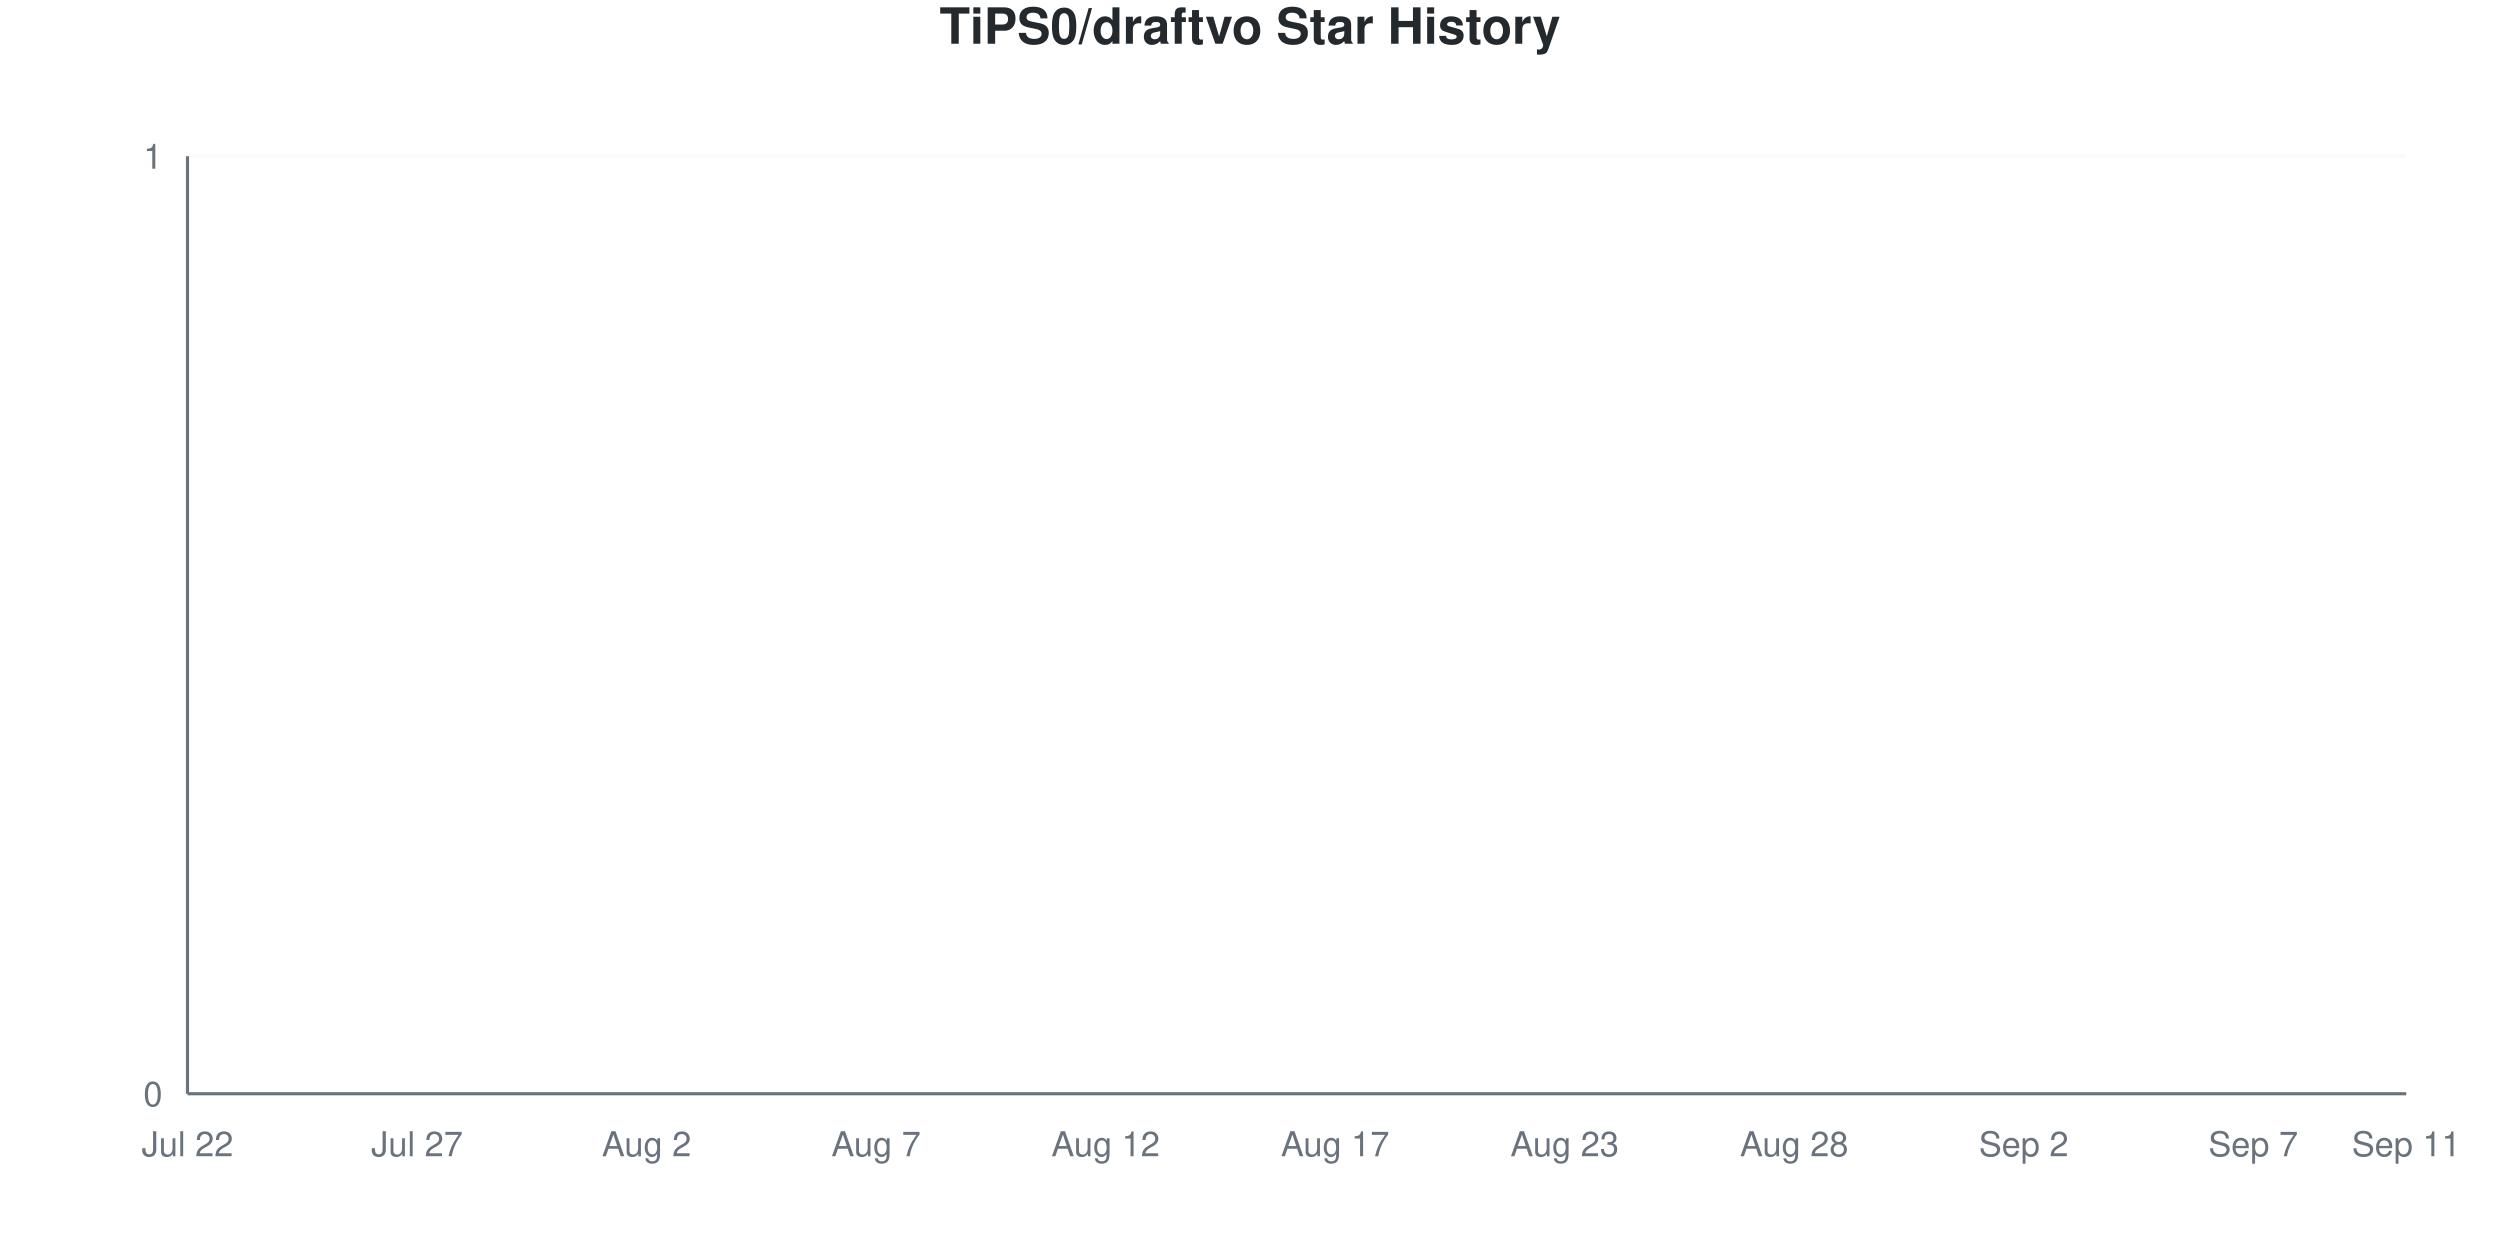
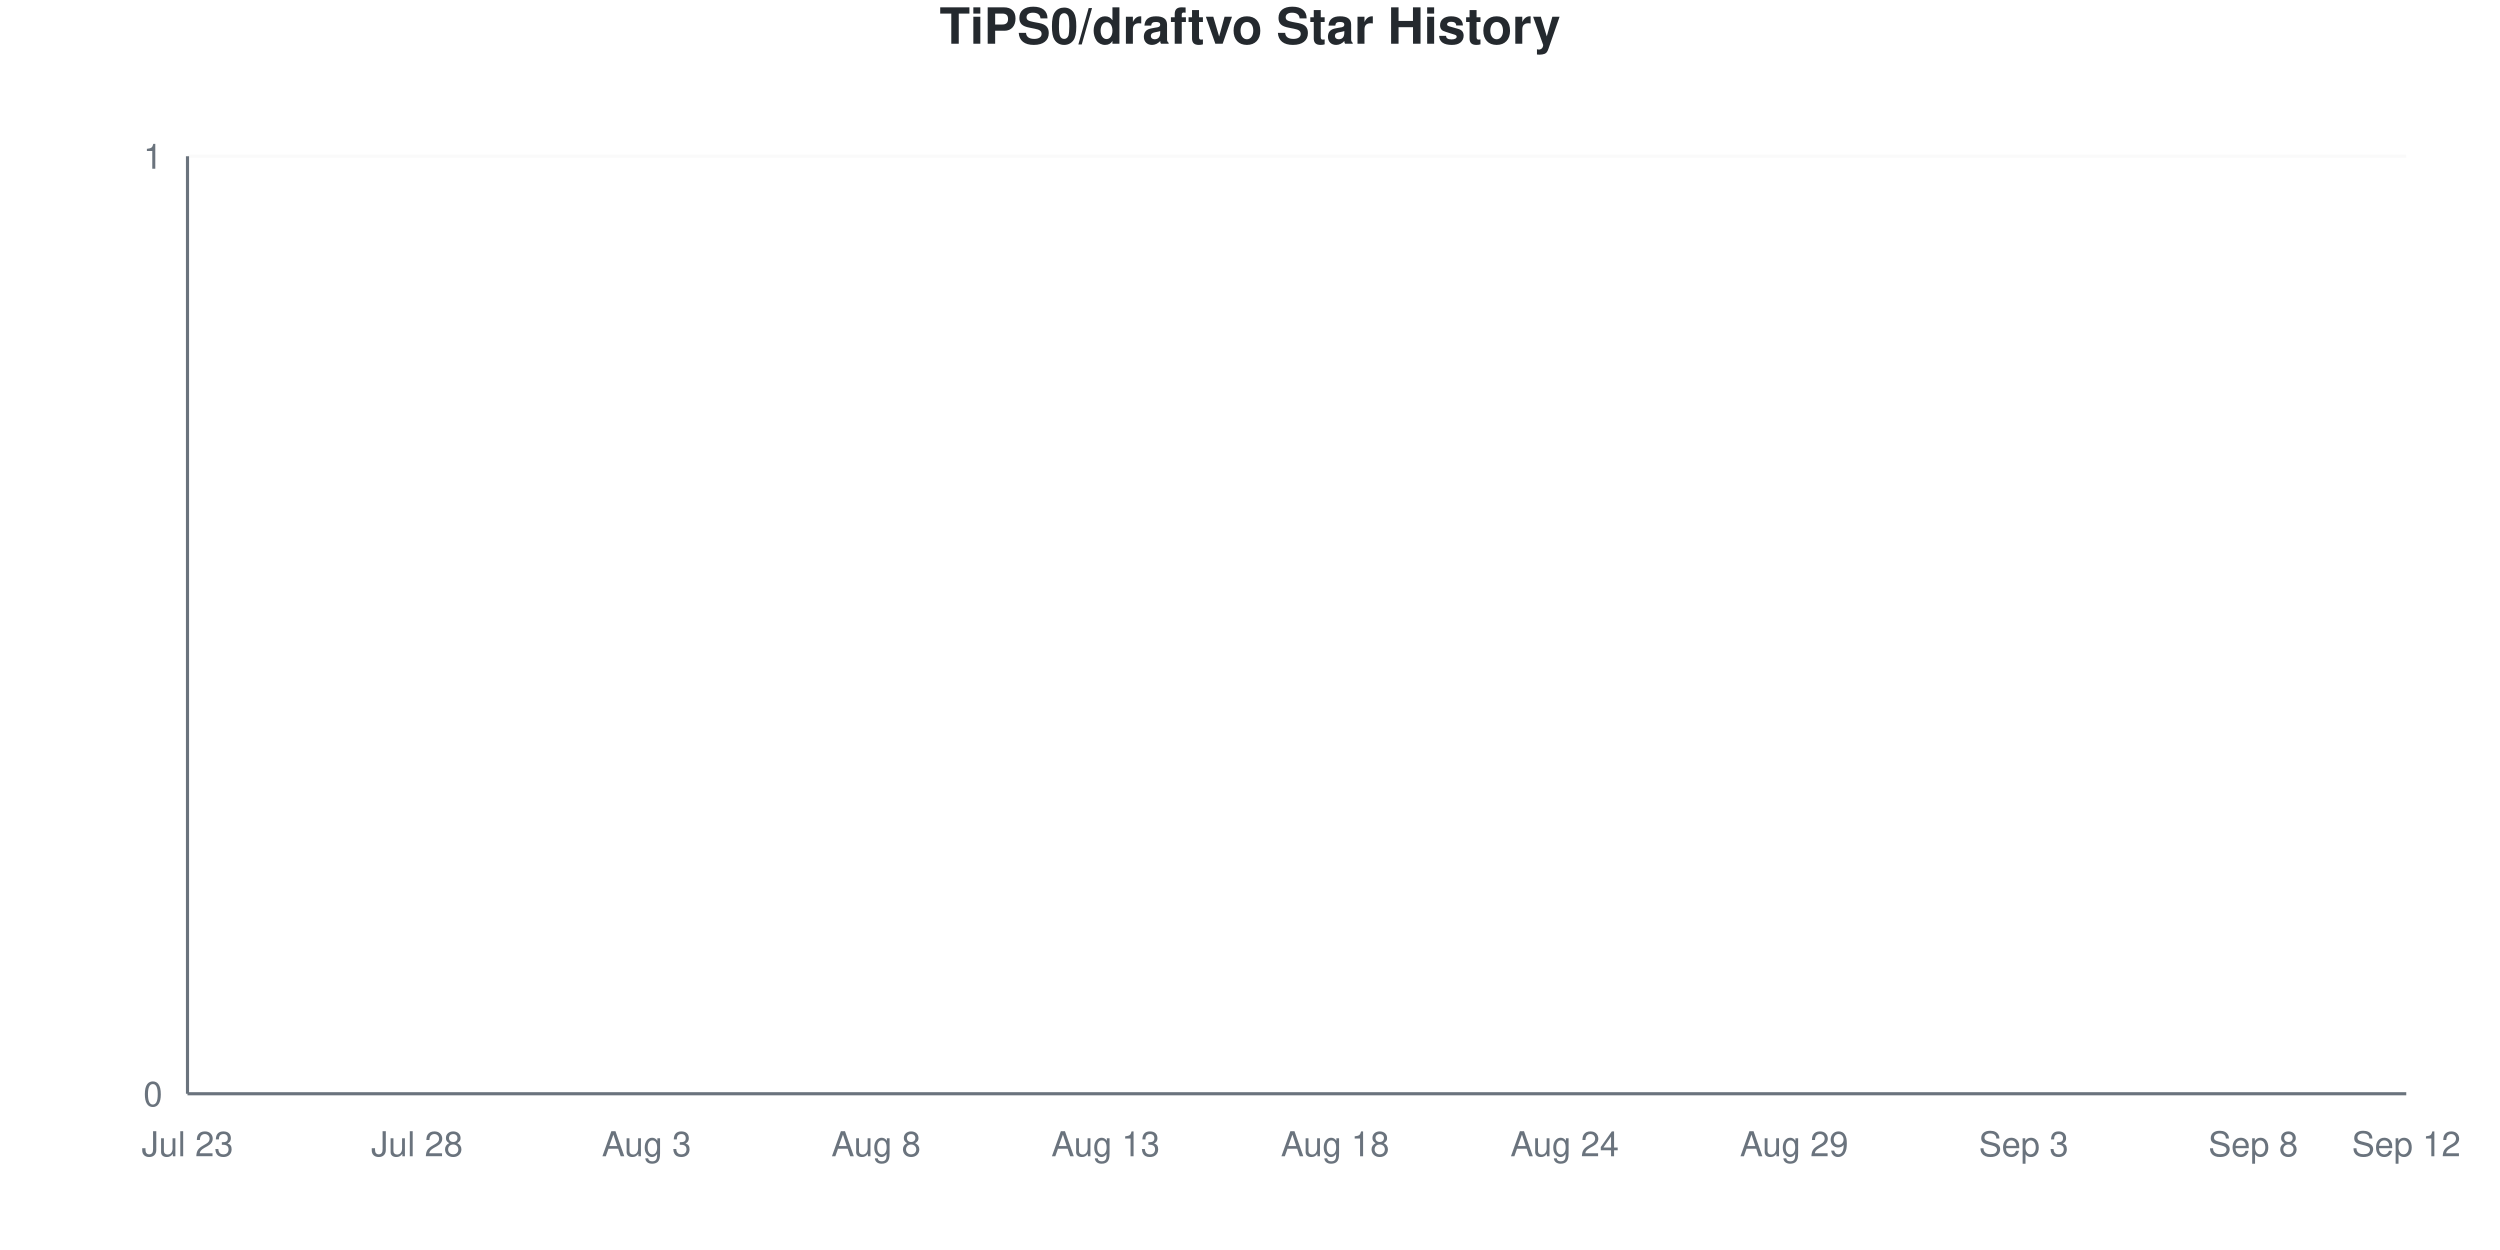
<svg xmlns="http://www.w3.org/2000/svg" viewBox="0 0 800 400" width="800" height="400">
  <style>
    @keyframes drawLine {
      to { stroke-dashoffset: 0; }
    }
    @keyframes fadeInPoint {
      from { opacity: 0; }
      to { opacity: 1; }
    }
    .data-line-0 {
      stroke-dasharray: 1065;
      stroke-dashoffset: 1065;
      animation: drawLine 2s ease-out forwards;
    }
    .data-point {
      opacity: 0;
      animation: fadeInPoint 0.5s ease-out forwards;
    }
    .chart-bg { fill: #fff; }
    .chart-text { fill: #24292e; }
    .chart-muted { fill: #6a737d; }
    .chart-grid { stroke: #eee; }
    .chart-axis { stroke: #6a737d; }
    @media (prefers-color-scheme: dark) {
      .chart-bg { fill: #0d1117; }
      .chart-text { fill: #e6edf3; }
      .chart-muted { fill: #8b949e; }
      .chart-grid { stroke: #21262d; }
      .chart-axis { stroke: #8b949e; }
    }
  </style>
  <rect width="800" height="400" class="chart-bg" />
  <text x="400" y="14" text-anchor="middle" class="chart-text" font-size="16" font-weight="bold" font-family="-apple-system, BlinkMacSystemFont, 'Segoe UI', Helvetica, Arial, sans-serif">TiPS0/draftvo Star History</text>
  <g class="grid">
    <line x1="60" y1="350" x2="770" y2="350" class="chart-grid" stroke-opacity="0.3" />
    <text x="52" y="354" text-anchor="end" class="chart-muted" font-size="11" font-family="-apple-system, BlinkMacSystemFont, 'Segoe UI', Helvetica, Arial, sans-serif">0</text>
    <line x1="60" y1="50" x2="770" y2="50" class="chart-grid" stroke-opacity="0.3" />
    <text x="52" y="54" text-anchor="end" class="chart-muted" font-size="11" font-family="-apple-system, BlinkMacSystemFont, 'Segoe UI', Helvetica, Arial, sans-serif">1</text>
  </g>
  <g class="milestones">
    
  </g>
  <g class="x-axis">
-     <text x="60" y="370" text-anchor="middle" class="chart-muted" font-size="11" font-family="-apple-system, BlinkMacSystemFont, 'Segoe UI', Helvetica, Arial, sans-serif">Jul 22</text>
-     <text x="133.448" y="370" text-anchor="middle" class="chart-muted" font-size="11" font-family="-apple-system, BlinkMacSystemFont, 'Segoe UI', Helvetica, Arial, sans-serif">Jul 27</text>
-     <text x="206.897" y="370" text-anchor="middle" class="chart-muted" font-size="11" font-family="-apple-system, BlinkMacSystemFont, 'Segoe UI', Helvetica, Arial, sans-serif">Aug 2</text>
-     <text x="280.345" y="370" text-anchor="middle" class="chart-muted" font-size="11" font-family="-apple-system, BlinkMacSystemFont, 'Segoe UI', Helvetica, Arial, sans-serif">Aug 7</text>
-     <text x="353.793" y="370" text-anchor="middle" class="chart-muted" font-size="11" font-family="-apple-system, BlinkMacSystemFont, 'Segoe UI', Helvetica, Arial, sans-serif">Aug 12</text>
-     <text x="427.241" y="370" text-anchor="middle" class="chart-muted" font-size="11" font-family="-apple-system, BlinkMacSystemFont, 'Segoe UI', Helvetica, Arial, sans-serif">Aug 17</text>
-     <text x="500.69" y="370" text-anchor="middle" class="chart-muted" font-size="11" font-family="-apple-system, BlinkMacSystemFont, 'Segoe UI', Helvetica, Arial, sans-serif">Aug 23</text>
-     <text x="574.138" y="370" text-anchor="middle" class="chart-muted" font-size="11" font-family="-apple-system, BlinkMacSystemFont, 'Segoe UI', Helvetica, Arial, sans-serif">Aug 28</text>
-     <text x="647.586" y="370" text-anchor="middle" class="chart-muted" font-size="11" font-family="-apple-system, BlinkMacSystemFont, 'Segoe UI', Helvetica, Arial, sans-serif">Sep 2</text>
-     <text x="721.034" y="370" text-anchor="middle" class="chart-muted" font-size="11" font-family="-apple-system, BlinkMacSystemFont, 'Segoe UI', Helvetica, Arial, sans-serif">Sep 7</text>
-     <text x="770" y="370" text-anchor="middle" class="chart-muted" font-size="11" font-family="-apple-system, BlinkMacSystemFont, 'Segoe UI', Helvetica, Arial, sans-serif">Sep 11</text>
+     <text x="60" y="370" text-anchor="middle" class="chart-muted" font-size="11" font-family="-apple-system, BlinkMacSystemFont, 'Segoe UI', Helvetica, Arial, sans-serif">Jul 23</text>
+     <text x="133.448" y="370" text-anchor="middle" class="chart-muted" font-size="11" font-family="-apple-system, BlinkMacSystemFont, 'Segoe UI', Helvetica, Arial, sans-serif">Jul 28</text>
+     <text x="206.897" y="370" text-anchor="middle" class="chart-muted" font-size="11" font-family="-apple-system, BlinkMacSystemFont, 'Segoe UI', Helvetica, Arial, sans-serif">Aug 3</text>
+     <text x="280.345" y="370" text-anchor="middle" class="chart-muted" font-size="11" font-family="-apple-system, BlinkMacSystemFont, 'Segoe UI', Helvetica, Arial, sans-serif">Aug 8</text>
+     <text x="353.793" y="370" text-anchor="middle" class="chart-muted" font-size="11" font-family="-apple-system, BlinkMacSystemFont, 'Segoe UI', Helvetica, Arial, sans-serif">Aug 13</text>
+     <text x="427.241" y="370" text-anchor="middle" class="chart-muted" font-size="11" font-family="-apple-system, BlinkMacSystemFont, 'Segoe UI', Helvetica, Arial, sans-serif">Aug 18</text>
+     <text x="500.69" y="370" text-anchor="middle" class="chart-muted" font-size="11" font-family="-apple-system, BlinkMacSystemFont, 'Segoe UI', Helvetica, Arial, sans-serif">Aug 24</text>
+     <text x="574.138" y="370" text-anchor="middle" class="chart-muted" font-size="11" font-family="-apple-system, BlinkMacSystemFont, 'Segoe UI', Helvetica, Arial, sans-serif">Aug 29</text>
+     <text x="647.586" y="370" text-anchor="middle" class="chart-muted" font-size="11" font-family="-apple-system, BlinkMacSystemFont, 'Segoe UI', Helvetica, Arial, sans-serif">Sep 3</text>
+     <text x="721.034" y="370" text-anchor="middle" class="chart-muted" font-size="11" font-family="-apple-system, BlinkMacSystemFont, 'Segoe UI', Helvetica, Arial, sans-serif">Sep 8</text>
+     <text x="770" y="370" text-anchor="middle" class="chart-muted" font-size="11" font-family="-apple-system, BlinkMacSystemFont, 'Segoe UI', Helvetica, Arial, sans-serif">Sep 12</text>
  </g>
  <line x1="60" y1="50" x2="60" y2="350" class="chart-axis" stroke-width="1" />
  <line x1="60" y1="350" x2="770" y2="350" class="chart-axis" stroke-width="1" />
  <path d="M60,350 L60,350 C68.161,350 76.322,350 84.483,350 C92.644,350 100.805,350 108.966,350 C117.126,350 125.287,350 133.448,350 C141.609,350 149.77,350 157.931,350 C166.092,350 174.253,350 182.414,350 C190.575,350 198.736,350 206.897,350 C215.057,350 223.218,350 231.379,350 C239.54,350 247.701,350 255.862,350 C264.023,350 272.184,350 280.345,350 C288.506,350 296.667,350 304.828,350 C312.989,350 321.149,350 329.31,350 C337.471,350 345.632,350 353.793,350 C361.954,350 370.115,350 378.276,350 C386.437,350 394.598,350 402.759,350 C410.92,350 419.08,350 427.241,350 C435.402,350 443.563,350 451.724,350 C459.885,350 468.046,350 476.207,350 C484.368,350 492.529,350 500.69,350 C508.851,350 517.011,350 525.172,350 C533.333,350 541.494,350 549.655,350 C557.816,350 565.977,350 574.138,350 C582.299,350 590.46,350 598.621,350 C606.782,350 614.943,350 623.103,350 C631.264,350 639.425,350 647.586,350 C655.747,350 663.908,350 672.069,350 C680.23,350 688.391,350 696.552,350 C704.713,350 712.874,350 721.034,350 C729.195,350 737.356,350 745.517,350 C753.678,350 761.839,350 770,350 L770,350 L60,350 Z" fill="#dfb317" fill-opacity="0.1" />
  <path d="M60,350 L60,350 C68.161,350 76.322,350 84.483,350 C92.644,350 100.805,350 108.966,350 C117.126,350 125.287,350 133.448,350 C141.609,350 149.77,350 157.931,350 C166.092,350 174.253,350 182.414,350 C190.575,350 198.736,350 206.897,350 C215.057,350 223.218,350 231.379,350 C239.54,350 247.701,350 255.862,350 C264.023,350 272.184,350 280.345,350 C288.506,350 296.667,350 304.828,350 C312.989,350 321.149,350 329.31,350 C337.471,350 345.632,350 353.793,350 C361.954,350 370.115,350 378.276,350 C386.437,350 394.598,350 402.759,350 C410.92,350 419.08,350 427.241,350 C435.402,350 443.563,350 451.724,350 C459.885,350 468.046,350 476.207,350 C484.368,350 492.529,350 500.69,350 C508.851,350 517.011,350 525.172,350 C533.333,350 541.494,350 549.655,350 C557.816,350 565.977,350 574.138,350 C582.299,350 590.46,350 598.621,350 C606.782,350 614.943,350 623.103,350 C631.264,350 639.425,350 647.586,350 C655.747,350 663.908,350 672.069,350 C680.23,350 688.391,350 696.552,350 C704.713,350 712.874,350 721.034,350 C729.195,350 737.356,350 745.517,350 C753.678,350 761.839,350 770,350" fill="none" stroke="#dfb317" stroke-width="2.5" class="data-line-0" />
  <g class="points">
    <circle cx="60" cy="350" r="4" fill="#dfb317" class="data-point" style="animation-delay: 1.50s" />
    <circle cx="84.483" cy="350" r="4" fill="#dfb317" class="data-point" style="animation-delay: 1.55s" />
    <circle cx="108.966" cy="350" r="4" fill="#dfb317" class="data-point" style="animation-delay: 1.60s" />
    <circle cx="133.448" cy="350" r="4" fill="#dfb317" class="data-point" style="animation-delay: 1.65s" />
    <circle cx="157.931" cy="350" r="4" fill="#dfb317" class="data-point" style="animation-delay: 1.70s" />
    <circle cx="182.414" cy="350" r="4" fill="#dfb317" class="data-point" style="animation-delay: 1.75s" />
    <circle cx="206.897" cy="350" r="4" fill="#dfb317" class="data-point" style="animation-delay: 1.80s" />
    <circle cx="231.379" cy="350" r="4" fill="#dfb317" class="data-point" style="animation-delay: 1.85s" />
    <circle cx="255.862" cy="350" r="4" fill="#dfb317" class="data-point" style="animation-delay: 1.90s" />
    <circle cx="280.345" cy="350" r="4" fill="#dfb317" class="data-point" style="animation-delay: 1.95s" />
    <circle cx="304.828" cy="350" r="4" fill="#dfb317" class="data-point" style="animation-delay: 2.00s" />
    <circle cx="329.31" cy="350" r="4" fill="#dfb317" class="data-point" style="animation-delay: 2.05s" />
    <circle cx="353.793" cy="350" r="4" fill="#dfb317" class="data-point" style="animation-delay: 2.10s" />
    <circle cx="378.276" cy="350" r="4" fill="#dfb317" class="data-point" style="animation-delay: 2.15s" />
    <circle cx="402.759" cy="350" r="4" fill="#dfb317" class="data-point" style="animation-delay: 2.20s" />
    <circle cx="427.241" cy="350" r="4" fill="#dfb317" class="data-point" style="animation-delay: 2.25s" />
    <circle cx="451.724" cy="350" r="4" fill="#dfb317" class="data-point" style="animation-delay: 2.30s" />
    <circle cx="476.207" cy="350" r="4" fill="#dfb317" class="data-point" style="animation-delay: 2.35s" />
    <circle cx="500.69" cy="350" r="4" fill="#dfb317" class="data-point" style="animation-delay: 2.40s" />
    <circle cx="525.172" cy="350" r="4" fill="#dfb317" class="data-point" style="animation-delay: 2.45s" />
    <circle cx="549.655" cy="350" r="4" fill="#dfb317" class="data-point" style="animation-delay: 2.50s" />
    <circle cx="574.138" cy="350" r="4" fill="#dfb317" class="data-point" style="animation-delay: 2.55s" />
    <circle cx="598.621" cy="350" r="4" fill="#dfb317" class="data-point" style="animation-delay: 2.60s" />
    <circle cx="623.103" cy="350" r="4" fill="#dfb317" class="data-point" style="animation-delay: 2.65s" />
    <circle cx="647.586" cy="350" r="4" fill="#dfb317" class="data-point" style="animation-delay: 2.70s" />
    <circle cx="672.069" cy="350" r="4" fill="#dfb317" class="data-point" style="animation-delay: 2.75s" />
    <circle cx="696.552" cy="350" r="4" fill="#dfb317" class="data-point" style="animation-delay: 2.80s" />
    <circle cx="721.034" cy="350" r="4" fill="#dfb317" class="data-point" style="animation-delay: 2.85s" />
    <circle cx="745.517" cy="350" r="4" fill="#dfb317" class="data-point" style="animation-delay: 2.90s" />
    <circle cx="770" cy="350" r="4" fill="#dfb317" class="data-point" style="animation-delay: 2.95s" />
  </g>
</svg>
